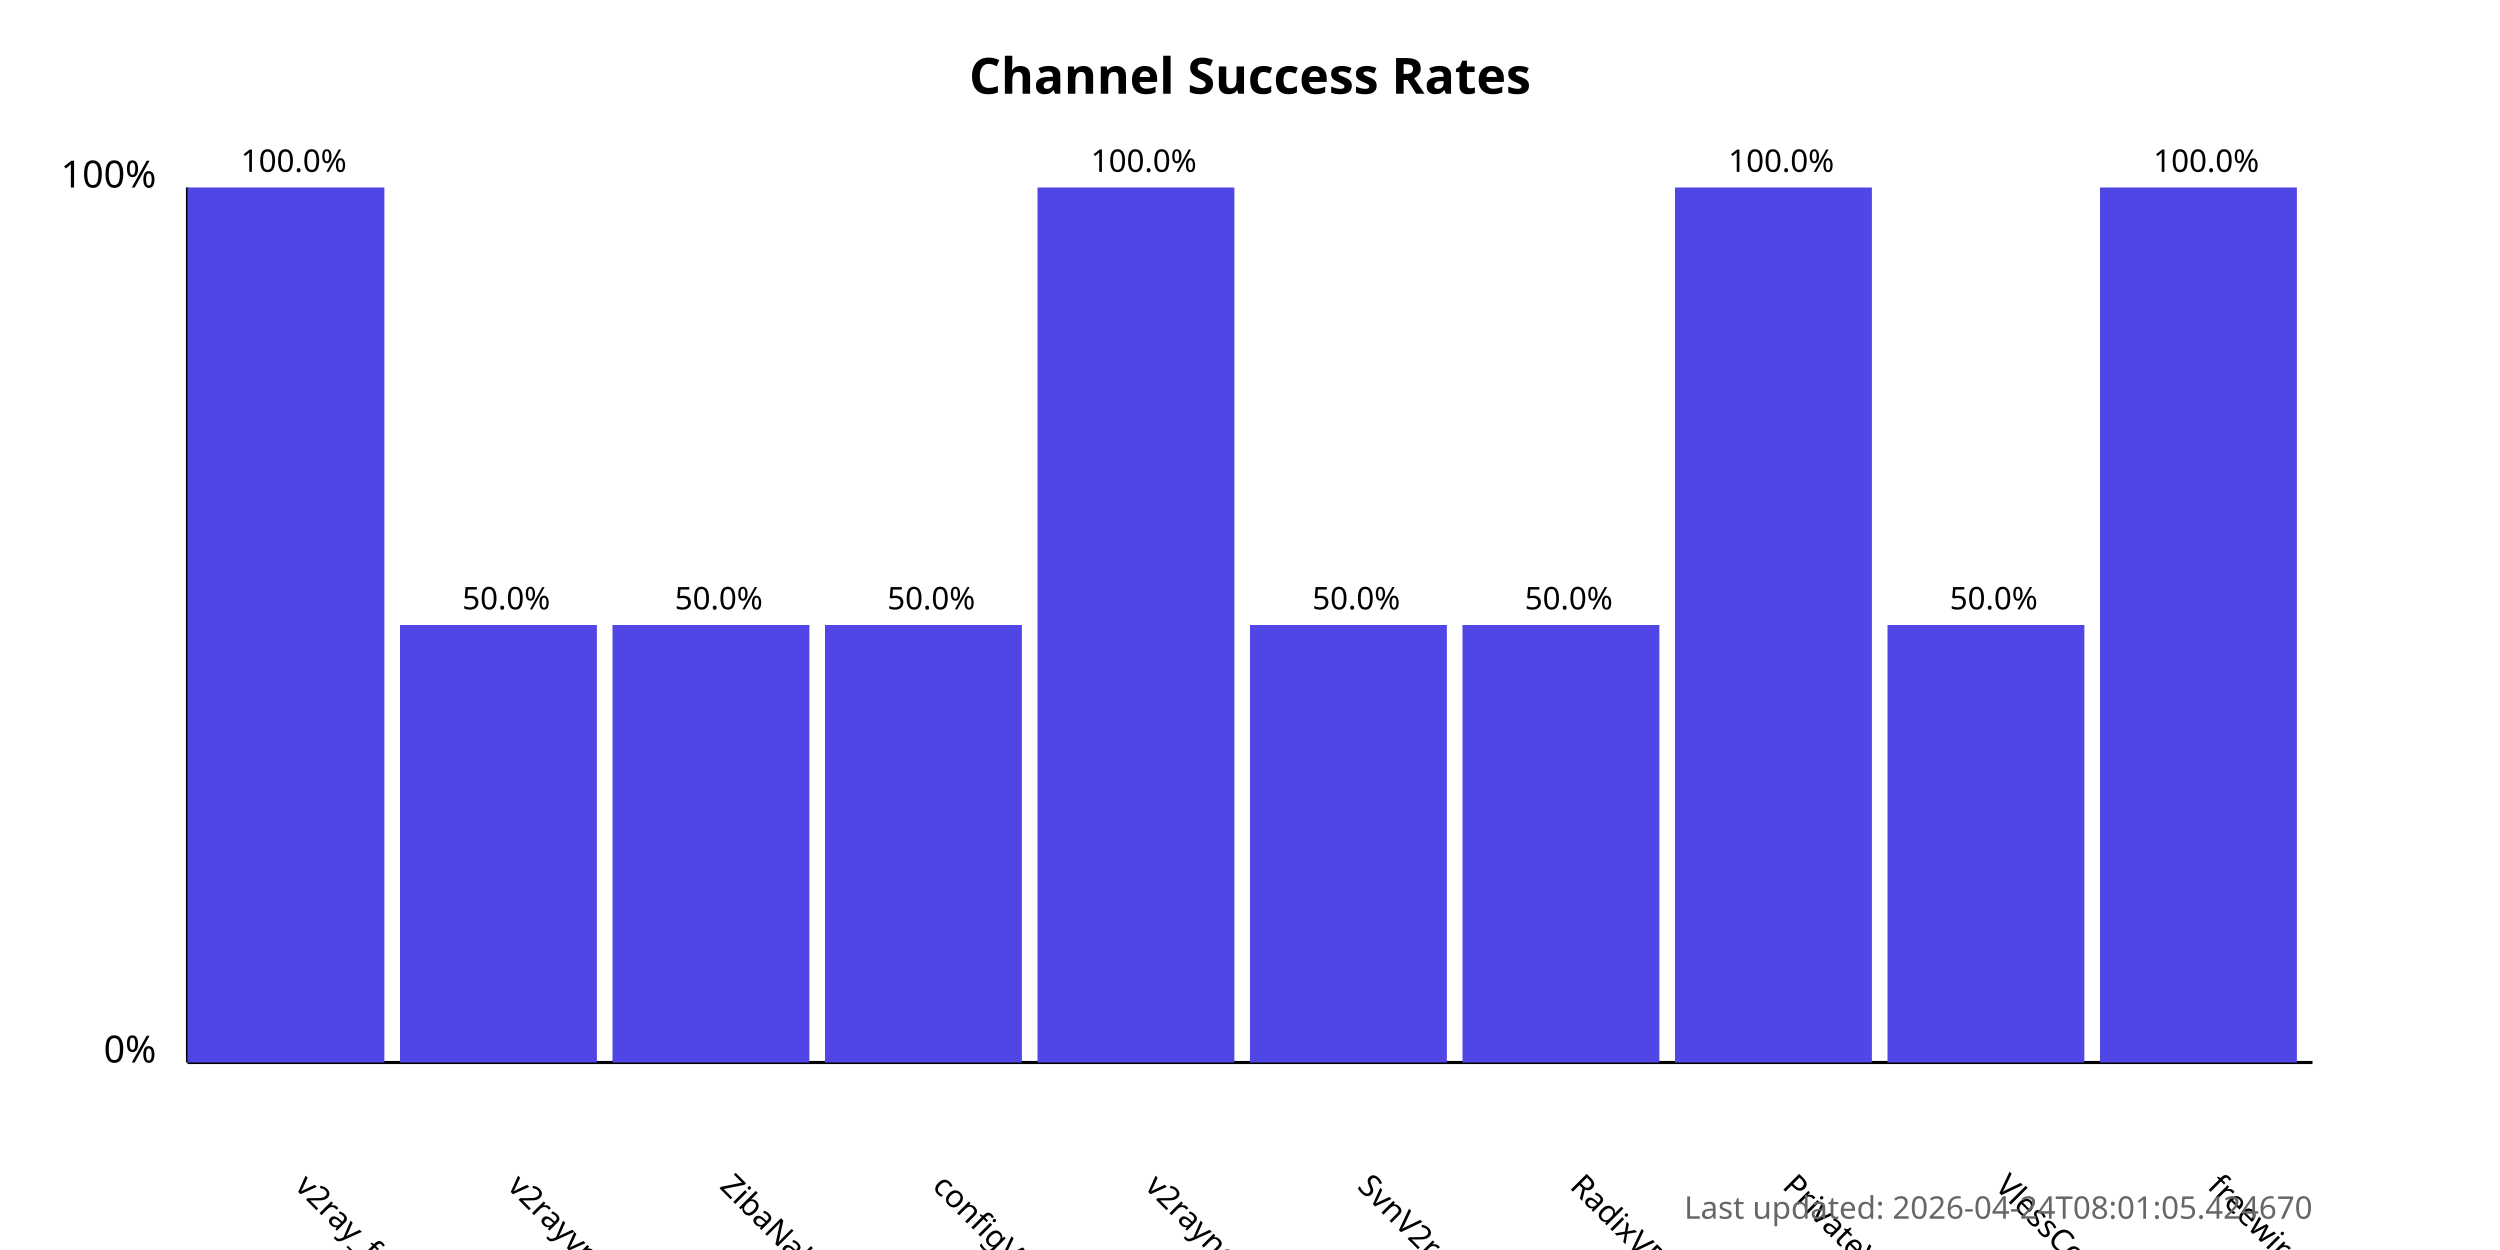
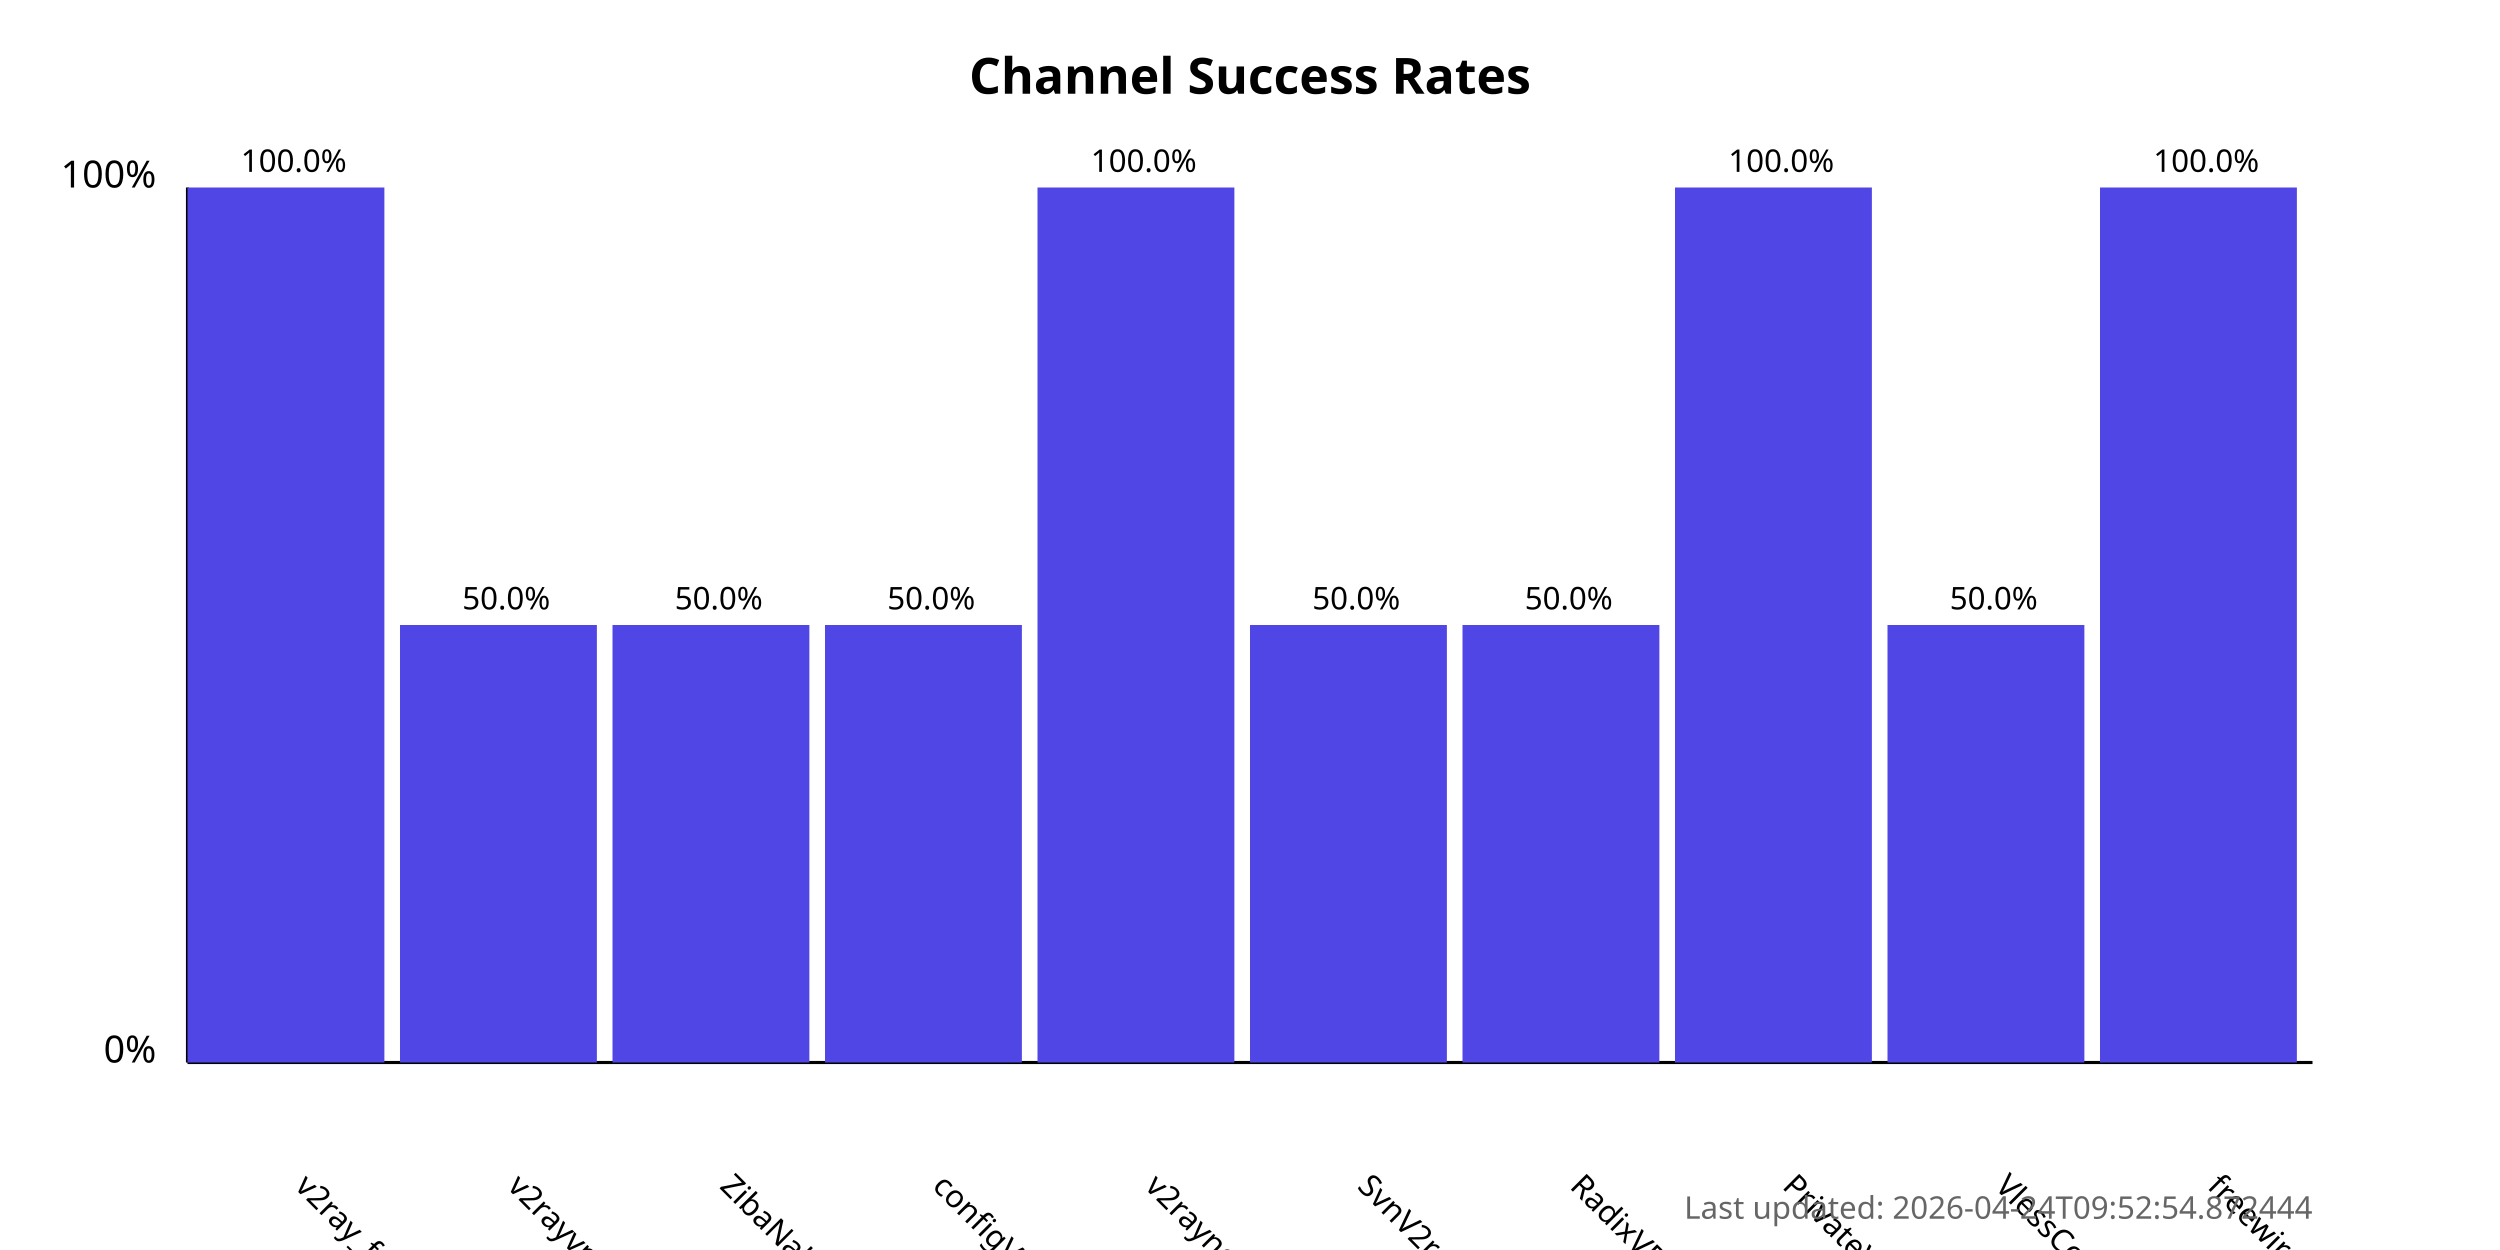
<svg xmlns="http://www.w3.org/2000/svg" width="800" height="400">
  <style>
            .chart-title { font: bold 16px sans-serif; }
            .axis-label { font: 12px sans-serif; }
            .tick-label { font: 10px sans-serif; }
            .bar { fill: #4f46e5; }
            .bar:hover { fill: #6366f1; }
            .timestamp { font: 10px sans-serif; fill: #666; }
        </style>
  <text x="400.0" y="30" text-anchor="middle" class="chart-title">
            Channel Success Rates
        </text>
  <line x1="60" y1="340" x2="60" y2="60" stroke="black" stroke-width="1" />
  <line x1="60" y1="340" x2="740" y2="340" stroke="black" stroke-width="1" />
  <text x="50" y="340" text-anchor="end" class="axis-label">0%</text>
  <text x="50" y="60" text-anchor="end" class="axis-label">100%</text>
  <g>
    <rect x="60" y="60.0" width="63.0" height="280.0" class="bar" />
    <text x="94.0" y="380" transform="rotate(45, 94.0, 380)" text-anchor="start" class="tick-label">
                v2ray_free_conf
            </text>
    <text x="94.0" y="55.0" text-anchor="middle" class="tick-label">
                100.0%
            </text>
  </g>
  <g>
    <rect x="128.0" y="200.0" width="63.0" height="140.0" class="bar" />
    <text x="162.0" y="380" transform="rotate(45, 162.0, 380)" text-anchor="start" class="tick-label">
                v2rayvpno
            </text>
    <text x="162.0" y="195.0" text-anchor="middle" class="tick-label">
                50.0%
            </text>
  </g>
  <g>
    <rect x="196.0" y="200.0" width="63.0" height="140.0" class="bar" />
    <text x="230.0" y="380" transform="rotate(45, 230.0, 380)" text-anchor="start" class="tick-label">
                ZibaNabz
            </text>
    <text x="230.0" y="195.0" text-anchor="middle" class="tick-label">
                50.0%
            </text>
  </g>
  <g>
    <rect x="264.0" y="200.0" width="63.0" height="140.0" class="bar" />
    <text x="298.0" y="380" transform="rotate(45, 298.0, 380)" text-anchor="start" class="tick-label">
                configV2rayForFree
            </text>
    <text x="298.0" y="195.0" text-anchor="middle" class="tick-label">
                50.0%
            </text>
  </g>
  <g>
    <rect x="332.0" y="60.0" width="63.0" height="280.0" class="bar" />
    <text x="366.0" y="380" transform="rotate(45, 366.0, 380)" text-anchor="start" class="tick-label">
                v2rayngvpn
            </text>
    <text x="366.0" y="55.0" text-anchor="middle" class="tick-label">
                100.0%
            </text>
  </g>
  <g>
    <rect x="400.0" y="200.0" width="63.0" height="140.0" class="bar" />
    <text x="434.0" y="380" transform="rotate(45, 434.0, 380)" text-anchor="start" class="tick-label">
                SvnV2ray
            </text>
    <text x="434.0" y="195.0" text-anchor="middle" class="tick-label">
                50.0%
            </text>
  </g>
  <g>
    <rect x="468.0" y="200.0" width="63.0" height="140.0" class="bar" />
    <text x="502.0" y="380" transform="rotate(45, 502.0, 380)" text-anchor="start" class="tick-label">
                RadixVPN
            </text>
    <text x="502.0" y="195.0" text-anchor="middle" class="tick-label">
                50.0%
            </text>
  </g>
  <g>
    <rect x="536.0" y="60.0" width="63.0" height="280.0" class="bar" />
    <text x="570.0" y="380" transform="rotate(45, 570.0, 380)" text-anchor="start" class="tick-label">
                PrivateVPNs
            </text>
    <text x="570.0" y="55.0" text-anchor="middle" class="tick-label">
                100.0%
            </text>
  </g>
  <g>
    <rect x="604.0" y="200.0" width="63.0" height="140.0" class="bar" />
    <text x="638.0" y="380" transform="rotate(45, 638.0, 380)" text-anchor="start" class="tick-label">
                VlessConfig
            </text>
    <text x="638.0" y="195.0" text-anchor="middle" class="tick-label">
                50.0%
            </text>
  </g>
  <g>
    <rect x="672.0" y="60.0" width="63.0" height="280.0" class="bar" />
    <text x="706.0" y="380" transform="rotate(45, 706.0, 380)" text-anchor="start" class="tick-label">
                freewireguard
            </text>
    <text x="706.0" y="55.0" text-anchor="middle" class="tick-label">
                100.0%
            </text>
  </g>
  <text x="740" y="390" text-anchor="end" class="timestamp">
-             Last updated: 2026-04-24T08:01:05.424670
+             Last updated: 2026-04-24T09:52:54.872444
        </text>
</svg>
